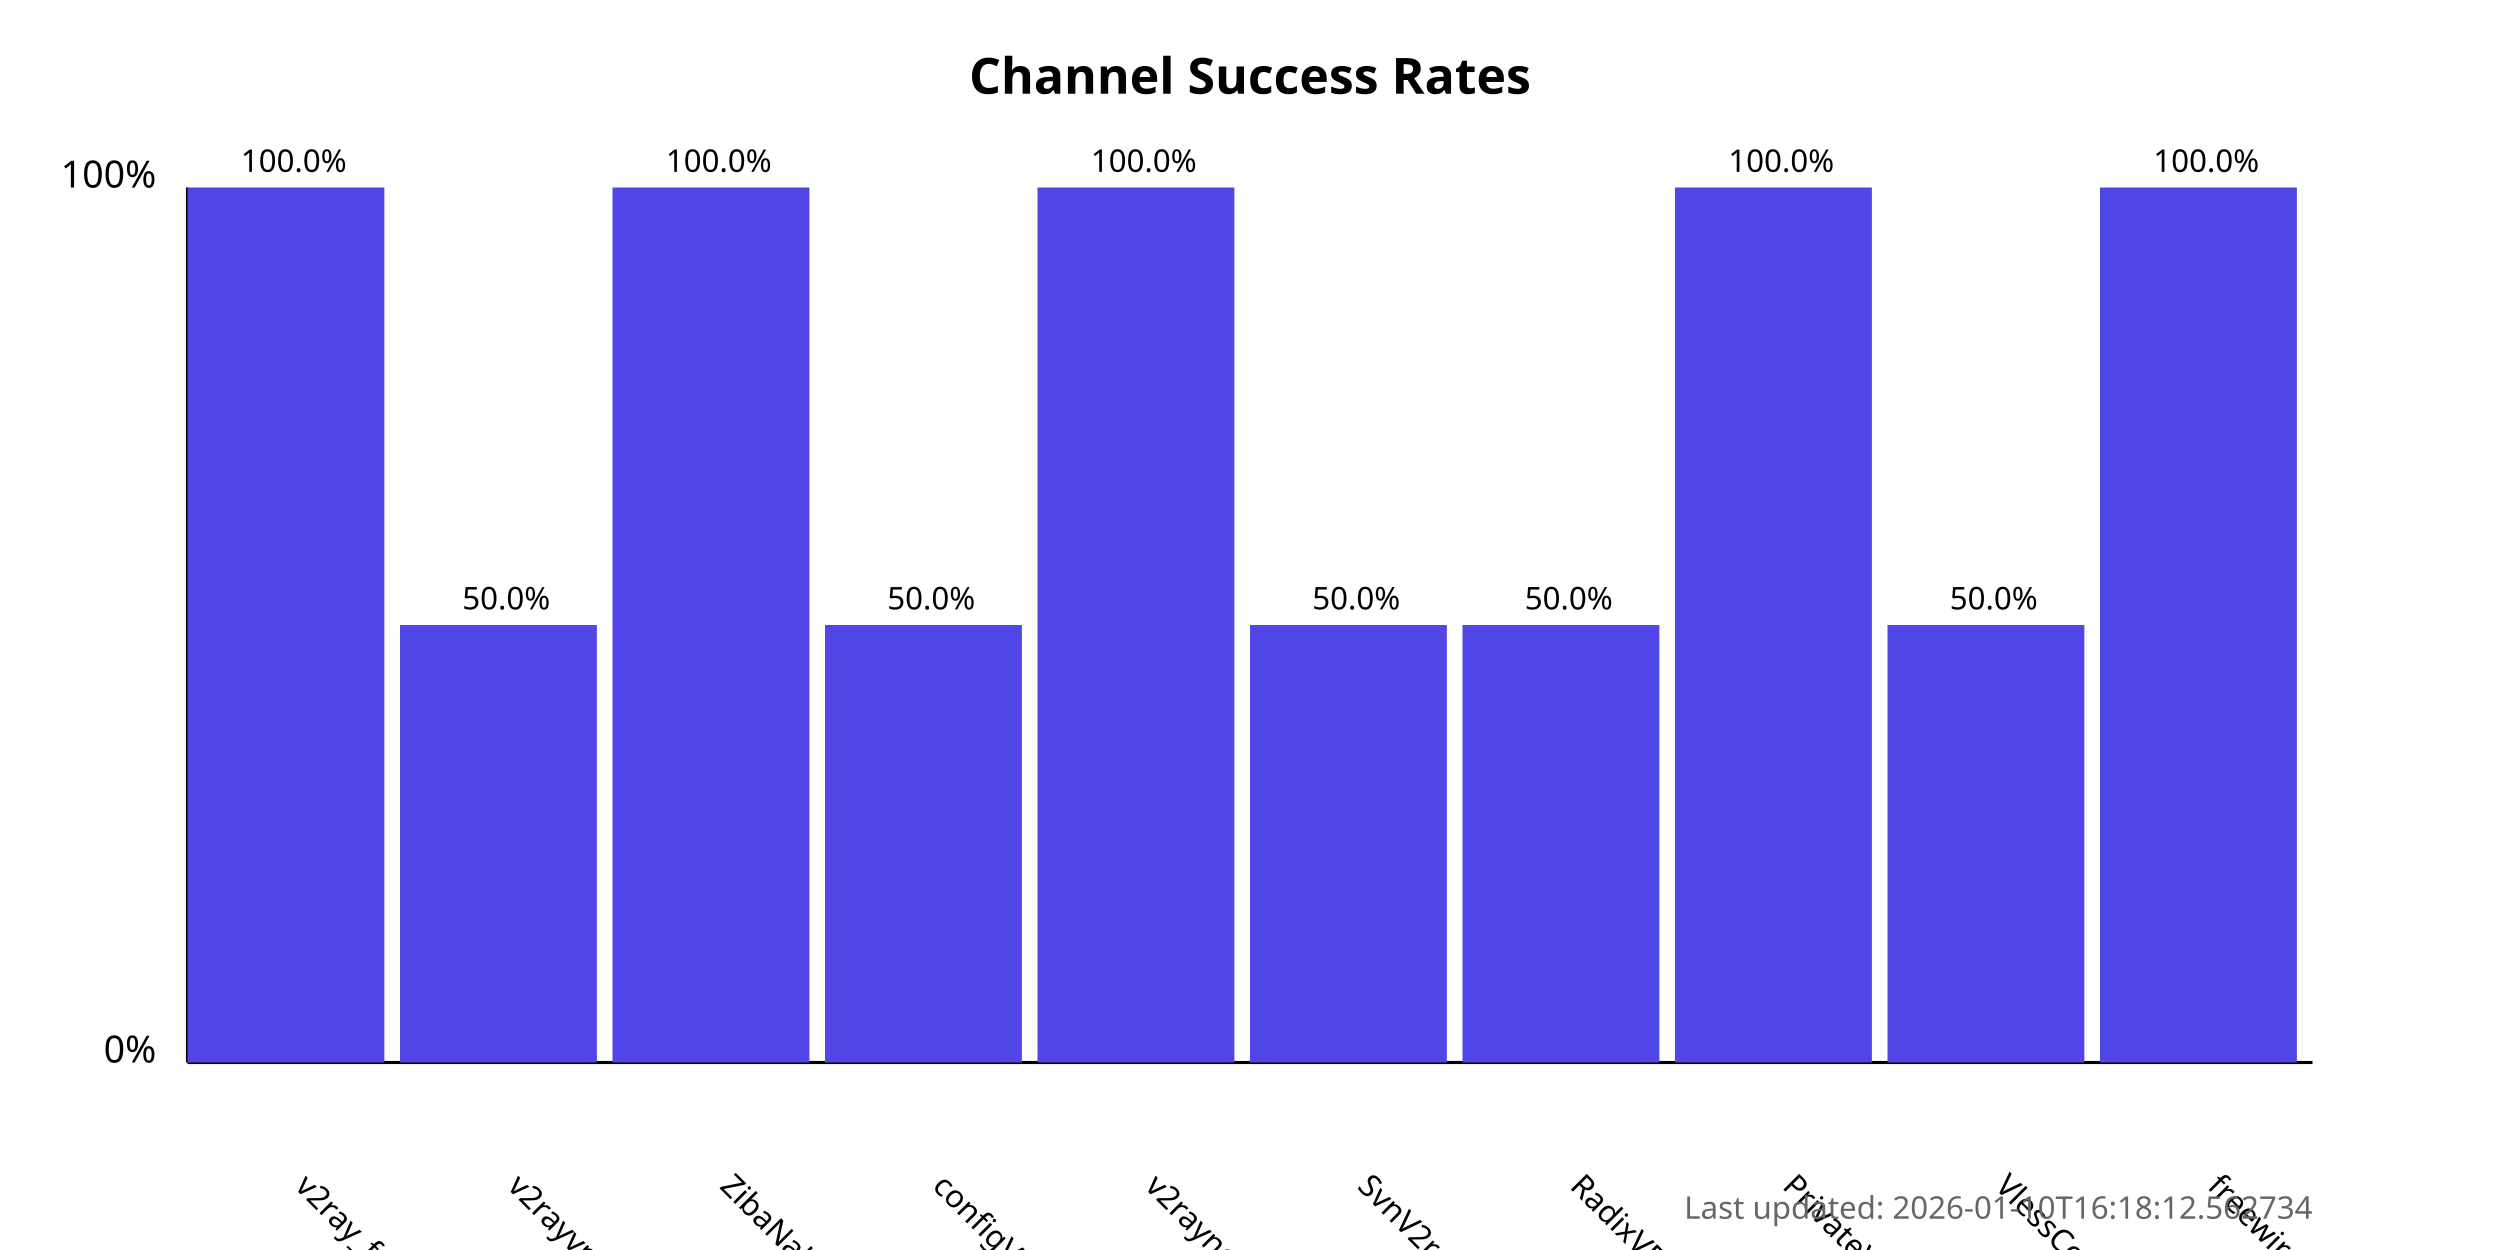
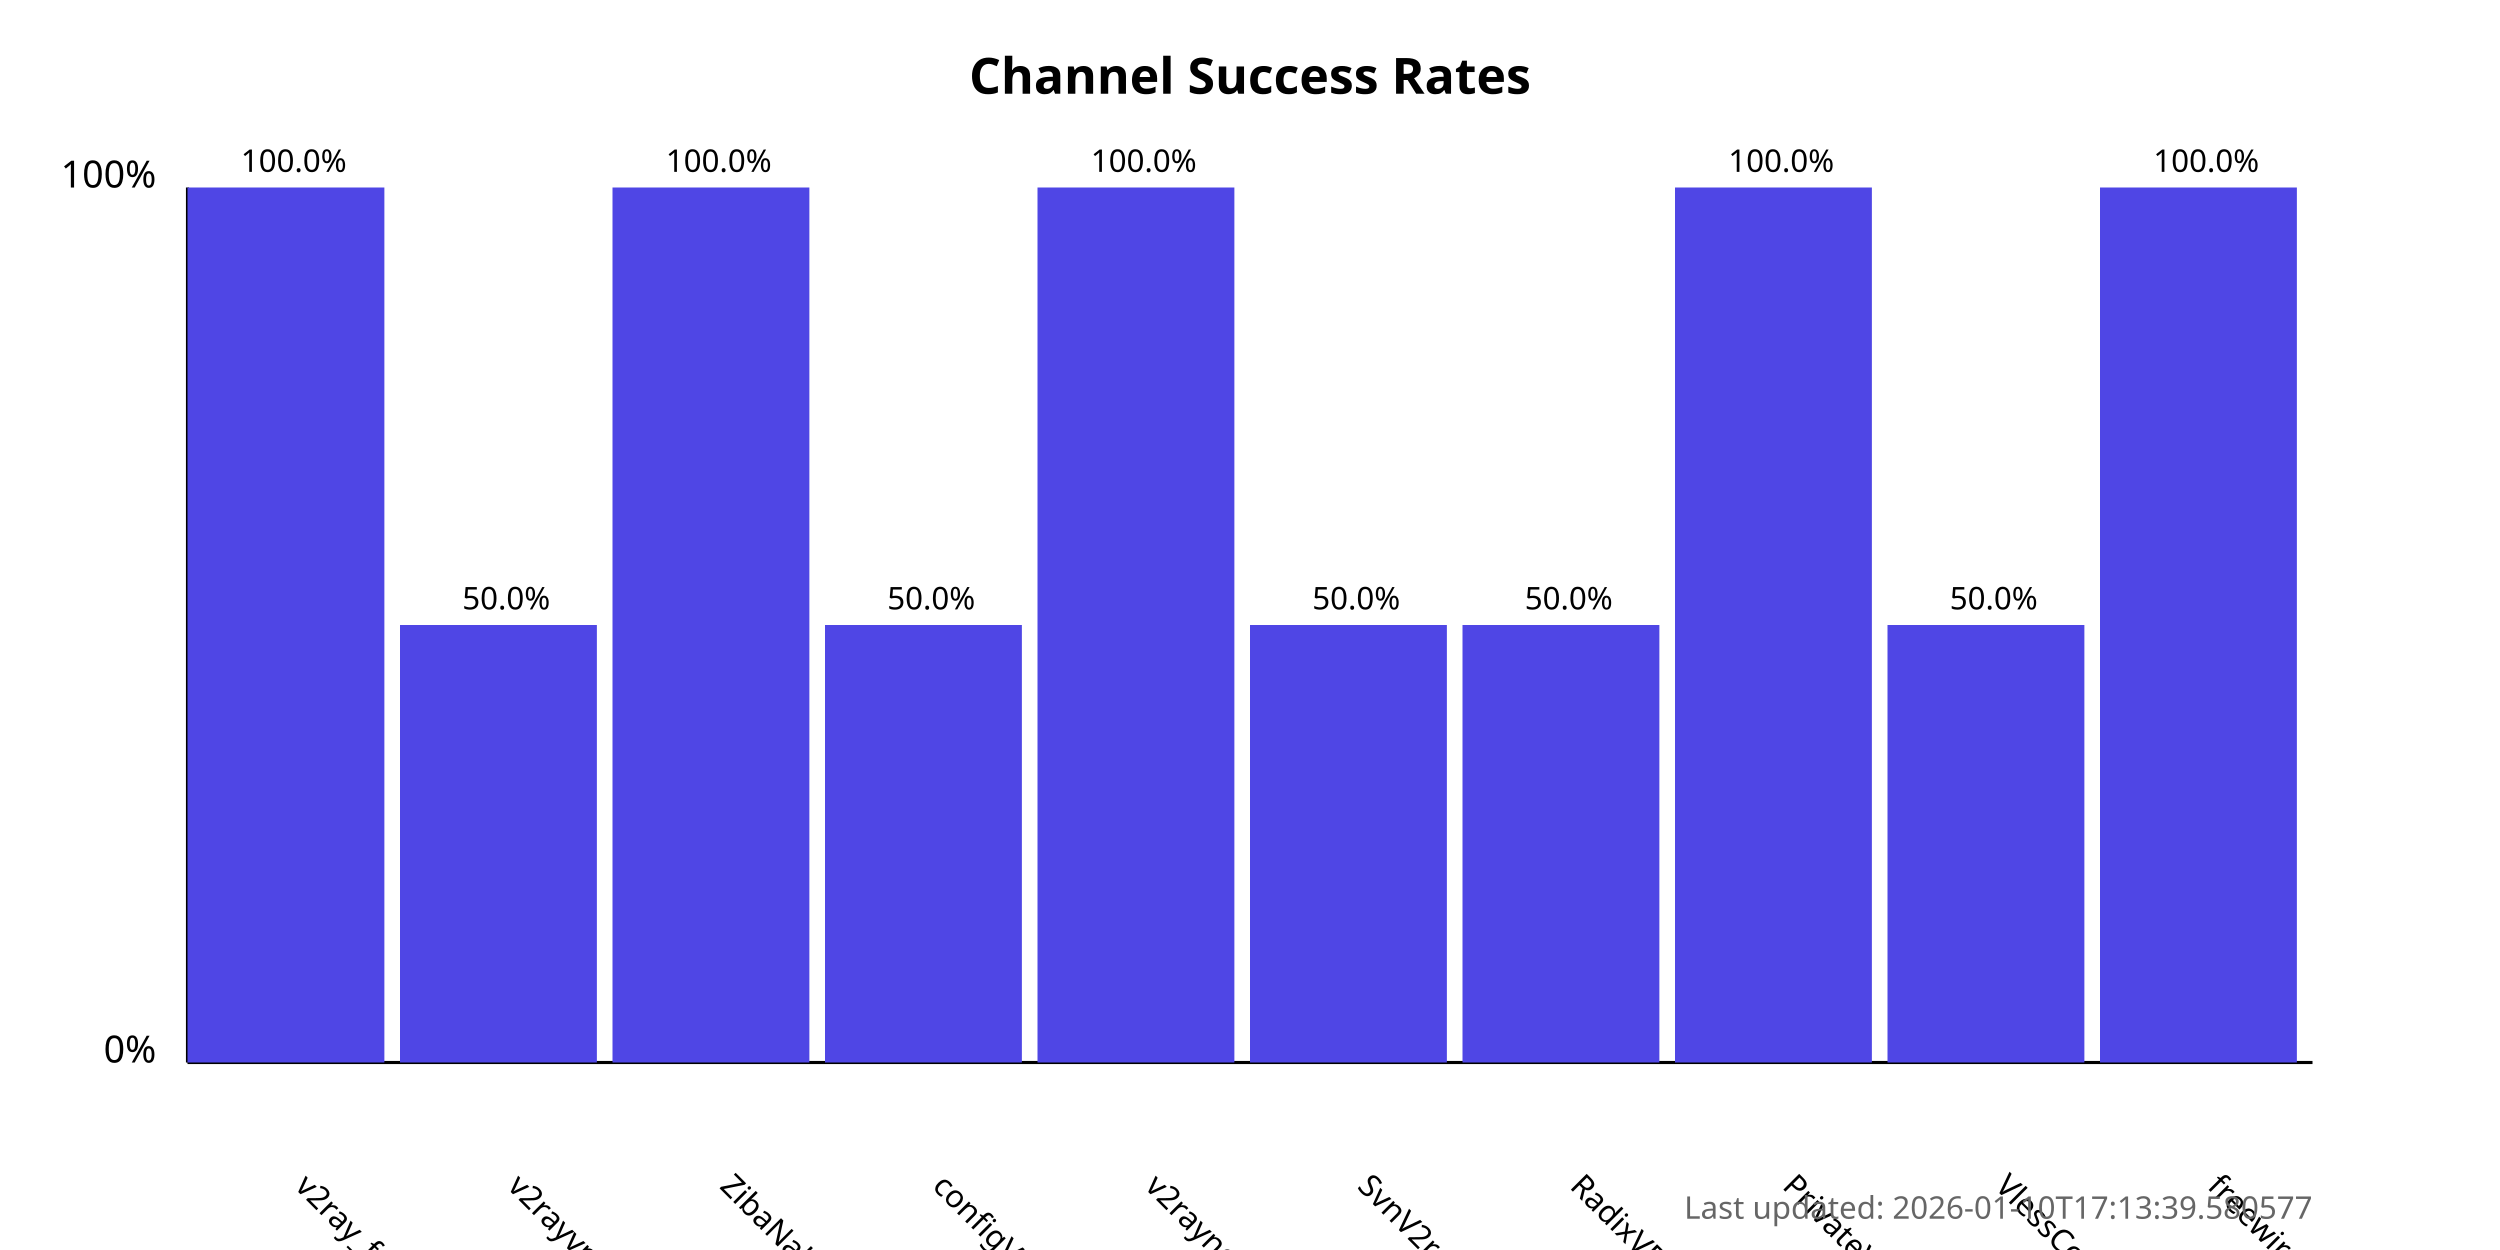
<svg xmlns="http://www.w3.org/2000/svg" width="800" height="400">
  <style>
            .chart-title { font: bold 16px sans-serif; }
            .axis-label { font: 12px sans-serif; }
            .tick-label { font: 10px sans-serif; }
            .bar { fill: #4f46e5; }
            .bar:hover { fill: #6366f1; }
            .timestamp { font: 10px sans-serif; fill: #666; }
        </style>
  <text x="400.0" y="30" text-anchor="middle" class="chart-title">
            Channel Success Rates
        </text>
  <line x1="60" y1="340" x2="60" y2="60" stroke="black" stroke-width="1" />
  <line x1="60" y1="340" x2="740" y2="340" stroke="black" stroke-width="1" />
  <text x="50" y="340" text-anchor="end" class="axis-label">0%</text>
  <text x="50" y="60" text-anchor="end" class="axis-label">100%</text>
  <g>
    <rect x="60" y="60.0" width="63.0" height="280.0" class="bar" />
    <text x="94.0" y="380" transform="rotate(45, 94.0, 380)" text-anchor="start" class="tick-label">
                v2ray_free_conf
            </text>
    <text x="94.0" y="55.0" text-anchor="middle" class="tick-label">
                100.0%
            </text>
  </g>
  <g>
    <rect x="128.0" y="200.0" width="63.0" height="140.0" class="bar" />
    <text x="162.0" y="380" transform="rotate(45, 162.0, 380)" text-anchor="start" class="tick-label">
                v2rayvpno
            </text>
    <text x="162.0" y="195.0" text-anchor="middle" class="tick-label">
                50.0%
            </text>
  </g>
  <g>
    <rect x="196.0" y="60.0" width="63.0" height="280.0" class="bar" />
    <text x="230.0" y="380" transform="rotate(45, 230.0, 380)" text-anchor="start" class="tick-label">
                ZibaNabz
            </text>
    <text x="230.0" y="55.0" text-anchor="middle" class="tick-label">
                100.0%
            </text>
  </g>
  <g>
    <rect x="264.0" y="200.0" width="63.0" height="140.0" class="bar" />
    <text x="298.0" y="380" transform="rotate(45, 298.0, 380)" text-anchor="start" class="tick-label">
                configV2rayForFree
            </text>
    <text x="298.0" y="195.0" text-anchor="middle" class="tick-label">
                50.0%
            </text>
  </g>
  <g>
    <rect x="332.0" y="60.0" width="63.0" height="280.0" class="bar" />
    <text x="366.0" y="380" transform="rotate(45, 366.0, 380)" text-anchor="start" class="tick-label">
                v2rayngvpn
            </text>
    <text x="366.0" y="55.0" text-anchor="middle" class="tick-label">
                100.0%
            </text>
  </g>
  <g>
    <rect x="400.0" y="200.0" width="63.0" height="140.0" class="bar" />
    <text x="434.0" y="380" transform="rotate(45, 434.0, 380)" text-anchor="start" class="tick-label">
                SvnV2ray
            </text>
    <text x="434.0" y="195.0" text-anchor="middle" class="tick-label">
                50.0%
            </text>
  </g>
  <g>
    <rect x="468.0" y="200.0" width="63.0" height="140.0" class="bar" />
    <text x="502.0" y="380" transform="rotate(45, 502.0, 380)" text-anchor="start" class="tick-label">
                RadixVPN
            </text>
    <text x="502.0" y="195.0" text-anchor="middle" class="tick-label">
                50.0%
            </text>
  </g>
  <g>
    <rect x="536.0" y="60.0" width="63.0" height="280.0" class="bar" />
    <text x="570.0" y="380" transform="rotate(45, 570.0, 380)" text-anchor="start" class="tick-label">
                PrivateVPNs
            </text>
    <text x="570.0" y="55.0" text-anchor="middle" class="tick-label">
                100.0%
            </text>
  </g>
  <g>
    <rect x="604.0" y="200.0" width="63.0" height="140.0" class="bar" />
    <text x="638.0" y="380" transform="rotate(45, 638.0, 380)" text-anchor="start" class="tick-label">
                VlessConfig
            </text>
    <text x="638.0" y="195.0" text-anchor="middle" class="tick-label">
                50.0%
            </text>
  </g>
  <g>
    <rect x="672.0" y="60.0" width="63.0" height="280.0" class="bar" />
    <text x="706.0" y="380" transform="rotate(45, 706.0, 380)" text-anchor="start" class="tick-label">
                freewireguard
            </text>
    <text x="706.0" y="55.0" text-anchor="middle" class="tick-label">
                100.0%
            </text>
  </g>
  <text x="740" y="390" text-anchor="end" class="timestamp">
-             Last updated: 2026-01-10T16:18:12.562734
+             Last updated: 2026-01-10T17:13:39.580577
        </text>
</svg>
